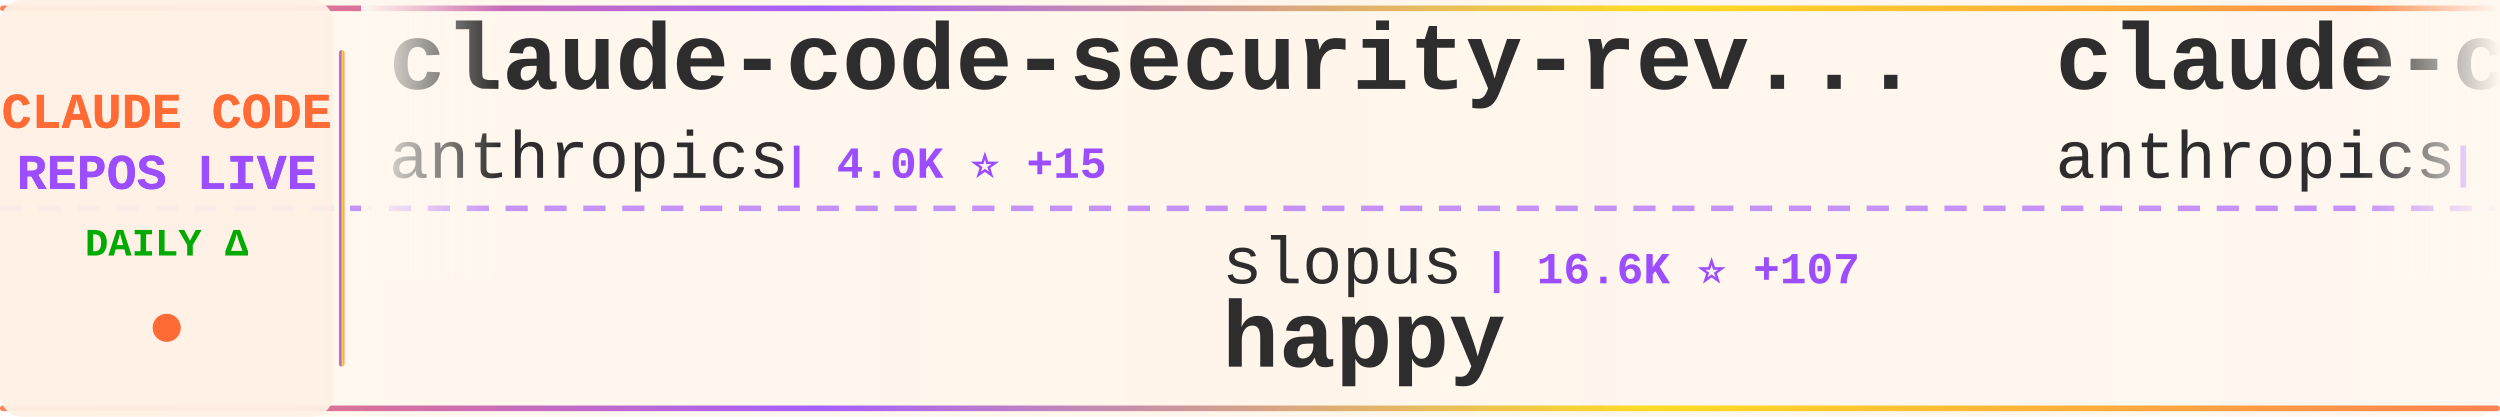
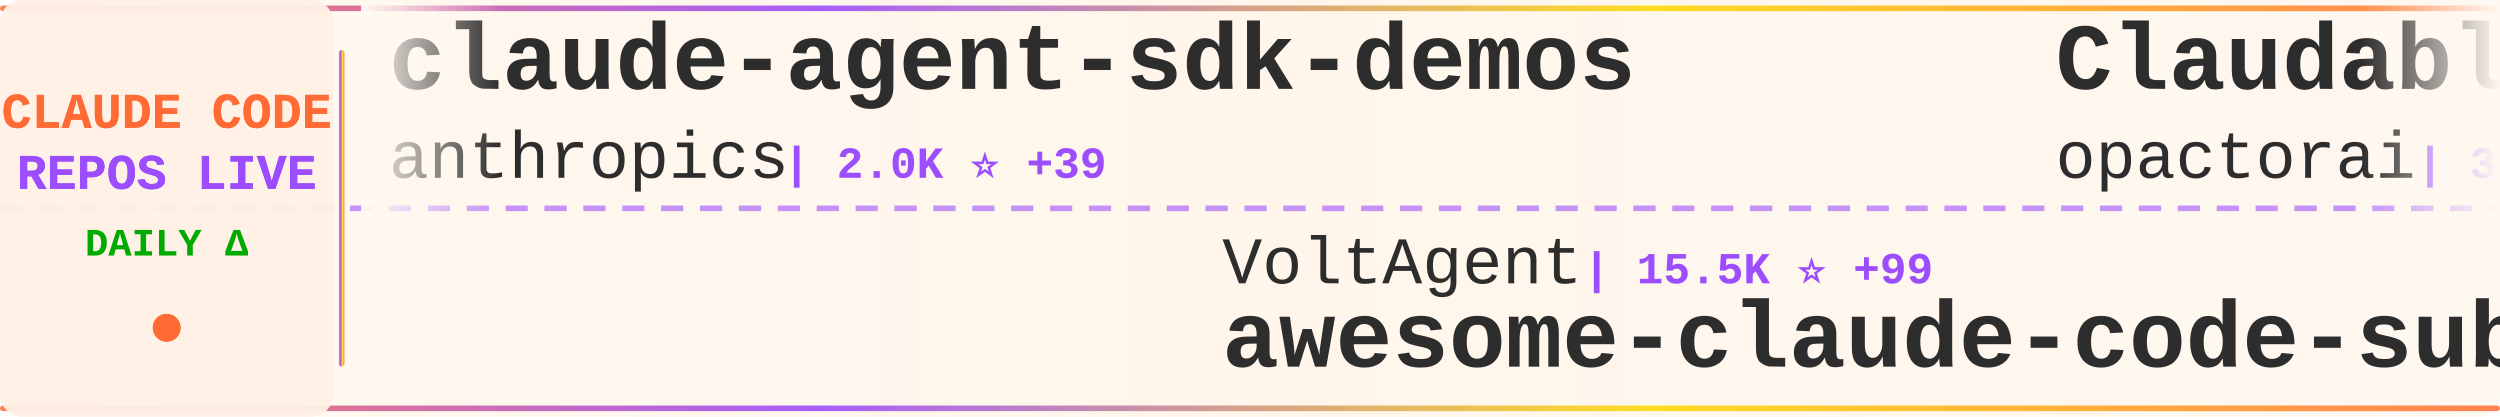
<svg xmlns="http://www.w3.org/2000/svg" width="900" height="150">
  <defs>
    <linearGradient id="tickerBg" x1="0%" y1="0%" x2="100%" y2="0%">
      <stop offset="0%" style="stop-color:#fff8f0;stop-opacity:0.98" />
      <stop offset="50%" style="stop-color:#fff5eb;stop-opacity:1" />
      <stop offset="100%" style="stop-color:#fff8f0;stop-opacity:0.98" />
    </linearGradient>
    <linearGradient id="borderGrad" x1="0%" y1="0%" x2="100%" y2="0%">
      <stop offset="0%" style="stop-color:#FF6B35;stop-opacity:0.85">
        <animate attributeName="stop-opacity" values="0.85;1;0.85" dur="2s" repeatCount="indefinite" />
      </stop>
      <stop offset="33%" style="stop-color:#9C4EFF;stop-opacity:0.9">
        <animate attributeName="stop-opacity" values="0.9;1;0.9" dur="2.2s" repeatCount="indefinite" />
      </stop>
      <stop offset="66%" style="stop-color:#FFD700;stop-opacity:0.85">
        <animate attributeName="stop-opacity" values="0.85;1;0.85" dur="1.8s" repeatCount="indefinite" />
      </stop>
      <stop offset="100%" style="stop-color:#FF6B35;stop-opacity:0.85">
        <animate attributeName="stop-opacity" values="0.85;1;0.85" dur="2s" repeatCount="indefinite" />
      </stop>
    </linearGradient>
    <filter id="textGlow">
      <feGaussianBlur stdDeviation="0.15" result="coloredBlur" />
      <feMerge>
        <feMergeNode in="coloredBlur" />
        <feMergeNode in="SourceGraphic" />
      </feMerge>
    </filter>
    <filter id="metricGlow">
      <feGaussianBlur stdDeviation="0.2" result="coloredBlur" />
      <feMerge>
        <feMergeNode in="coloredBlur" />
        <feMergeNode in="SourceGraphic" />
      </feMerge>
    </filter>
    <linearGradient id="leftFade" x1="0%" y1="0%" x2="100%" y2="0%">
      <stop offset="0%" style="stop-color:#fff8f0;stop-opacity:1" />
      <stop offset="100%" style="stop-color:#fff8f0;stop-opacity:0" />
    </linearGradient>
    <linearGradient id="rightFade" x1="0%" y1="0%" x2="100%" y2="0%">
      <stop offset="0%" style="stop-color:#fff8f0;stop-opacity:0" />
      <stop offset="100%" style="stop-color:#fff8f0;stop-opacity:1" />
    </linearGradient>
  </defs>
  <rect width="900" height="150" fill="url(#tickerBg)" rx="8" />
  <rect x="0" y="2" width="900" height="2" fill="url(#borderGrad)" rx="1" />
  <rect x="0" y="146" width="900" height="2" fill="url(#borderGrad)" rx="1" />
  <line x1="0" y1="75" x2="900" y2="75" stroke="#9C4EFF" stroke-width="2" stroke-dasharray="8 6" opacity="0.6" />
  <rect x="0" y="0" width="120" height="150" fill="#fff0e6" opacity="0.95" rx="8" />
  <text x="60" y="46" font-family="'Courier New', monospace" font-size="18" font-weight="bold" fill="#FF6B35" text-anchor="middle" filter="url(#textGlow)">
    CLAUDE CODE
  </text>
  <text x="60" y="68" font-family="'Courier New', monospace" font-size="18" font-weight="bold" fill="#9C4EFF" text-anchor="middle" filter="url(#textGlow)">
    REPOS LIVE
  </text>
  <text x="60" y="92" font-family="'Courier New', monospace" font-size="14" font-weight="bold" fill="#00aa00" text-anchor="middle">
    DAILY Δ
  </text>
  <circle cx="60" cy="118" r="5" fill="#FF6B35" filter="url(#metricGlow)">
    <animate attributeName="r" values="4;6;4" dur="1.5s" repeatCount="indefinite" />
    <animate attributeName="opacity" values="0.6;1;0.6" dur="1.5s" repeatCount="indefinite" />
  </circle>
  <rect x="122" y="18" width="2" height="114" fill="url(#borderGrad)" rx="1" />
  <clipPath id="tickerClip">
    <rect x="130" y="0" width="770" height="150" />
  </clipPath>
  <g clip-path="url(#tickerClip)">
    <g id="tickerItems">
      <animateTransform attributeName="transform" attributeType="XML" type="translate" from="0 0" to="-3000 0" dur="54s" repeatCount="indefinite" />
      <g transform="translate(0, 0)">
-         <text x="140" y="32" font-family="'Courier New', monospace" font-size="34" font-weight="bold" fill="#2d2d2d">claude-code-security-rev...</text>
+         <text x="140" y="32" font-family="'Courier New', monospace" font-size="34" font-weight="bold" fill="#2d2d2d">claude-agent-sdk-demos</text>
        <text x="140" y="64" font-family="'Courier New', monospace" font-size="24" font-weight="normal" fill="#2d2d2d" opacity="1.0">anthropics</text>
-         <text x="282" y="64" font-family="'Courier New', monospace" font-size="16" font-weight="bold" fill="#9C4EFF"> | 4.0K ⭐ +15</text>
+         <text x="282" y="64" font-family="'Courier New', monospace" font-size="16" font-weight="bold" fill="#9C4EFF"> | 2.0K ⭐ +39</text>
      </g>
      <g transform="translate(300, 0)">
-         <text x="140" y="102" font-family="'Courier New', monospace" font-size="24" font-weight="normal" fill="#2d2d2d" opacity="1.0">slopus</text>
-         <text x="234" y="102" font-family="'Courier New', monospace" font-size="16" font-weight="bold" fill="#9C4EFF"> | 16.6K ⭐ +107</text>
-         <text x="140" y="132" font-family="'Courier New', monospace" font-size="34" font-weight="bold" fill="#2d2d2d">happy</text>
+         <text x="140" y="102" font-family="'Courier New', monospace" font-size="24" font-weight="normal" fill="#2d2d2d" opacity="1.0">VoltAgent</text>
+         <text x="270" y="102" font-family="'Courier New', monospace" font-size="16" font-weight="bold" fill="#9C4EFF"> | 15.5K ⭐ +99</text>
+         <text x="140" y="132" font-family="'Courier New', monospace" font-size="34" font-weight="bold" fill="#2d2d2d">awesome-claude-code-suba...</text>
      </g>
      <g transform="translate(600, 0)">
-         <text x="140" y="32" font-family="'Courier New', monospace" font-size="34" font-weight="bold" fill="#2d2d2d">claude-code</text>
-         <text x="140" y="64" font-family="'Courier New', monospace" font-size="24" font-weight="normal" fill="#2d2d2d" opacity="1.0">anthropics</text>
-         <text x="282" y="64" font-family="'Courier New', monospace" font-size="16" font-weight="bold" fill="#9C4EFF"> | 84.0K ⭐ +347</text>
+         <text x="140" y="32" font-family="'Courier New', monospace" font-size="34" font-weight="bold" fill="#2d2d2d">Claudable</text>
+         <text x="140" y="64" font-family="'Courier New', monospace" font-size="24" font-weight="normal" fill="#2d2d2d" opacity="1.0">opactorai</text>
+         <text x="270" y="64" font-family="'Courier New', monospace" font-size="16" font-weight="bold" fill="#9C4EFF"> | 3.8K ⭐ +4</text>
      </g>
      <g transform="translate(900, 0)">
-         <text x="140" y="102" font-family="'Courier New', monospace" font-size="24" font-weight="normal" fill="#2d2d2d" opacity="1.0">davila7</text>
-         <text x="246" y="102" font-family="'Courier New', monospace" font-size="16" font-weight="bold" fill="#9C4EFF"> | 23.8K ⭐ +42</text>
-         <text x="140" y="132" font-family="'Courier New', monospace" font-size="34" font-weight="bold" fill="#2d2d2d">claude-code-templates</text>
+         <text x="140" y="102" font-family="'Courier New', monospace" font-size="24" font-weight="normal" fill="#2d2d2d" opacity="1.0">MadAppGang</text>
+         <text x="282" y="102" font-family="'Courier New', monospace" font-size="16" font-weight="bold" fill="#9C4EFF"> | 248 ⭐</text>
+         <text x="140" y="132" font-family="'Courier New', monospace" font-size="34" font-weight="bold" fill="#2d2d2d">claude-code</text>
      </g>
      <g transform="translate(1200, 0)">
-         <text x="140" y="32" font-family="'Courier New', monospace" font-size="34" font-weight="bold" fill="#2d2d2d">idea-claude-code-gui</text>
-         <text x="140" y="64" font-family="'Courier New', monospace" font-size="24" font-weight="normal" fill="#2d2d2d" opacity="1.0">zhukunpenglinyutong</text>
-         <text x="390" y="64" font-family="'Courier New', monospace" font-size="16" font-weight="bold" fill="#9C4EFF"> | 2.2K ⭐ +3</text>
+         <text x="140" y="32" font-family="'Courier New', monospace" font-size="34" font-weight="bold" fill="#2d2d2d">claude-code</text>
+         <text x="140" y="64" font-family="'Courier New', monospace" font-size="24" font-weight="normal" fill="#2d2d2d" opacity="1.0">timothywarner-org</text>
+         <text x="366" y="64" font-family="'Courier New', monospace" font-size="16" font-weight="bold" fill="#9C4EFF"> | 204 ⭐</text>
      </g>
      <g transform="translate(1500, 0)">
-         <text x="140" y="102" font-family="'Courier New', monospace" font-size="24" font-weight="normal" fill="#2d2d2d" opacity="1.0">shanraisshan</text>
-         <text x="306" y="102" font-family="'Courier New', monospace" font-size="16" font-weight="bold" fill="#9C4EFF"> | 23.7K ⭐ +965</text>
-         <text x="140" y="132" font-family="'Courier New', monospace" font-size="34" font-weight="bold" fill="#2d2d2d">claude-code-best-practic...</text>
+         <text x="140" y="102" font-family="'Courier New', monospace" font-size="24" font-weight="normal" fill="#2d2d2d" opacity="1.0">RichardAtCT</text>
+         <text x="294" y="102" font-family="'Courier New', monospace" font-size="16" font-weight="bold" fill="#9C4EFF"> | 2.3K ⭐ +16</text>
+         <text x="140" y="132" font-family="'Courier New', monospace" font-size="34" font-weight="bold" fill="#2d2d2d">claude-code-telegram</text>
      </g>
      <g transform="translate(1800, 0)">
-         <text x="140" y="32" font-family="'Courier New', monospace" font-size="34" font-weight="bold" fill="#2d2d2d">claude-code-prompt-impro...</text>
-         <text x="140" y="64" font-family="'Courier New', monospace" font-size="24" font-weight="normal" fill="#2d2d2d" opacity="1.0">severity1</text>
-         <text x="270" y="64" font-family="'Courier New', monospace" font-size="16" font-weight="bold" fill="#9C4EFF"> | 1.3K ⭐ +3</text>
+         <text x="140" y="32" font-family="'Courier New', monospace" font-size="34" font-weight="bold" fill="#2d2d2d">claude-code-hub</text>
+         <text x="140" y="64" font-family="'Courier New', monospace" font-size="24" font-weight="normal" fill="#2d2d2d" opacity="1.0">ding113</text>
+         <text x="246" y="64" font-family="'Courier New', monospace" font-size="16" font-weight="bold" fill="#9C4EFF"> | 2.2K ⭐ +13</text>
      </g>
      <g transform="translate(2100, 0)">
-         <text x="140" y="102" font-family="'Courier New', monospace" font-size="24" font-weight="normal" fill="#2d2d2d" opacity="1.0">diet103</text>
-         <text x="246" y="102" font-family="'Courier New', monospace" font-size="16" font-weight="bold" fill="#9C4EFF"> | 9.4K ⭐ +12</text>
-         <text x="140" y="132" font-family="'Courier New', monospace" font-size="34" font-weight="bold" fill="#2d2d2d">claude-code-infrastructu...</text>
+         <text x="140" y="102" font-family="'Courier New', monospace" font-size="24" font-weight="normal" fill="#2d2d2d" opacity="1.0">jarrodwatts</text>
+         <text x="294" y="102" font-family="'Courier New', monospace" font-size="16" font-weight="bold" fill="#9C4EFF"> | 14.9K ⭐ +369</text>
+         <text x="140" y="132" font-family="'Courier New', monospace" font-size="34" font-weight="bold" fill="#2d2d2d">claude-hud</text>
      </g>
      <g transform="translate(2400, 0)">
-         <text x="140" y="32" font-family="'Courier New', monospace" font-size="34" font-weight="bold" fill="#2d2d2d">obsidian-skills</text>
-         <text x="140" y="64" font-family="'Courier New', monospace" font-size="24" font-weight="normal" fill="#2d2d2d" opacity="1.0">kepano</text>
-         <text x="234" y="64" font-family="'Courier New', monospace" font-size="16" font-weight="bold" fill="#9C4EFF"> | 17.9K ⭐ +285</text>
+         <text x="140" y="32" font-family="'Courier New', monospace" font-size="34" font-weight="bold" fill="#2d2d2d">claude-code-tips</text>
+         <text x="140" y="64" font-family="'Courier New', monospace" font-size="24" font-weight="normal" fill="#2d2d2d" opacity="1.0">ykdojo</text>
+         <text x="234" y="64" font-family="'Courier New', monospace" font-size="16" font-weight="bold" fill="#9C4EFF"> | 6.9K ⭐ +26</text>
      </g>
      <g transform="translate(2700, 0)">
-         <text x="140" y="102" font-family="'Courier New', monospace" font-size="24" font-weight="normal" fill="#2d2d2d" opacity="1.0">greggh</text>
-         <text x="234" y="102" font-family="'Courier New', monospace" font-size="16" font-weight="bold" fill="#9C4EFF"> | 2.0K ⭐ +1</text>
-         <text x="140" y="132" font-family="'Courier New', monospace" font-size="34" font-weight="bold" fill="#2d2d2d">claude-code.nvim</text>
+         <text x="140" y="102" font-family="'Courier New', monospace" font-size="24" font-weight="normal" fill="#2d2d2d" opacity="1.0">d-kimuson</text>
+         <text x="270" y="102" font-family="'Courier New', monospace" font-size="16" font-weight="bold" fill="#9C4EFF"> | 1.0K ⭐ +3</text>
+         <text x="140" y="132" font-family="'Courier New', monospace" font-size="34" font-weight="bold" fill="#2d2d2d">claude-code-viewer</text>
      </g>
      <g transform="translate(3000, 0)">
-         <text x="140" y="32" font-family="'Courier New', monospace" font-size="34" font-weight="bold" fill="#2d2d2d">claude-code-security-rev...</text>
+         <text x="140" y="32" font-family="'Courier New', monospace" font-size="34" font-weight="bold" fill="#2d2d2d">claude-agent-sdk-demos</text>
        <text x="140" y="64" font-family="'Courier New', monospace" font-size="24" font-weight="normal" fill="#2d2d2d" opacity="1.0">anthropics</text>
-         <text x="282" y="64" font-family="'Courier New', monospace" font-size="16" font-weight="bold" fill="#9C4EFF"> | 4.0K ⭐ +15</text>
+         <text x="282" y="64" font-family="'Courier New', monospace" font-size="16" font-weight="bold" fill="#9C4EFF"> | 2.0K ⭐ +39</text>
      </g>
      <g transform="translate(3300, 0)">
-         <text x="140" y="102" font-family="'Courier New', monospace" font-size="24" font-weight="normal" fill="#2d2d2d" opacity="1.0">slopus</text>
-         <text x="234" y="102" font-family="'Courier New', monospace" font-size="16" font-weight="bold" fill="#9C4EFF"> | 16.6K ⭐ +107</text>
-         <text x="140" y="132" font-family="'Courier New', monospace" font-size="34" font-weight="bold" fill="#2d2d2d">happy</text>
+         <text x="140" y="102" font-family="'Courier New', monospace" font-size="24" font-weight="normal" fill="#2d2d2d" opacity="1.0">VoltAgent</text>
+         <text x="270" y="102" font-family="'Courier New', monospace" font-size="16" font-weight="bold" fill="#9C4EFF"> | 15.5K ⭐ +99</text>
+         <text x="140" y="132" font-family="'Courier New', monospace" font-size="34" font-weight="bold" fill="#2d2d2d">awesome-claude-code-suba...</text>
      </g>
      <g transform="translate(3600, 0)">
-         <text x="140" y="32" font-family="'Courier New', monospace" font-size="34" font-weight="bold" fill="#2d2d2d">claude-code</text>
-         <text x="140" y="64" font-family="'Courier New', monospace" font-size="24" font-weight="normal" fill="#2d2d2d" opacity="1.0">anthropics</text>
-         <text x="282" y="64" font-family="'Courier New', monospace" font-size="16" font-weight="bold" fill="#9C4EFF"> | 84.0K ⭐ +347</text>
+         <text x="140" y="32" font-family="'Courier New', monospace" font-size="34" font-weight="bold" fill="#2d2d2d">Claudable</text>
+         <text x="140" y="64" font-family="'Courier New', monospace" font-size="24" font-weight="normal" fill="#2d2d2d" opacity="1.0">opactorai</text>
+         <text x="270" y="64" font-family="'Courier New', monospace" font-size="16" font-weight="bold" fill="#9C4EFF"> | 3.8K ⭐ +4</text>
      </g>
      <g transform="translate(3900, 0)">
-         <text x="140" y="102" font-family="'Courier New', monospace" font-size="24" font-weight="normal" fill="#2d2d2d" opacity="1.0">davila7</text>
-         <text x="246" y="102" font-family="'Courier New', monospace" font-size="16" font-weight="bold" fill="#9C4EFF"> | 23.8K ⭐ +42</text>
-         <text x="140" y="132" font-family="'Courier New', monospace" font-size="34" font-weight="bold" fill="#2d2d2d">claude-code-templates</text>
+         <text x="140" y="102" font-family="'Courier New', monospace" font-size="24" font-weight="normal" fill="#2d2d2d" opacity="1.0">MadAppGang</text>
+         <text x="282" y="102" font-family="'Courier New', monospace" font-size="16" font-weight="bold" fill="#9C4EFF"> | 248 ⭐</text>
+         <text x="140" y="132" font-family="'Courier New', monospace" font-size="34" font-weight="bold" fill="#2d2d2d">claude-code</text>
      </g>
    </g>
  </g>
  <rect x="130" y="0" width="50" height="100" fill="url(#leftFade)" />
  <rect x="850" y="0" width="50" height="100" fill="url(#rightFade)" />
</svg>
